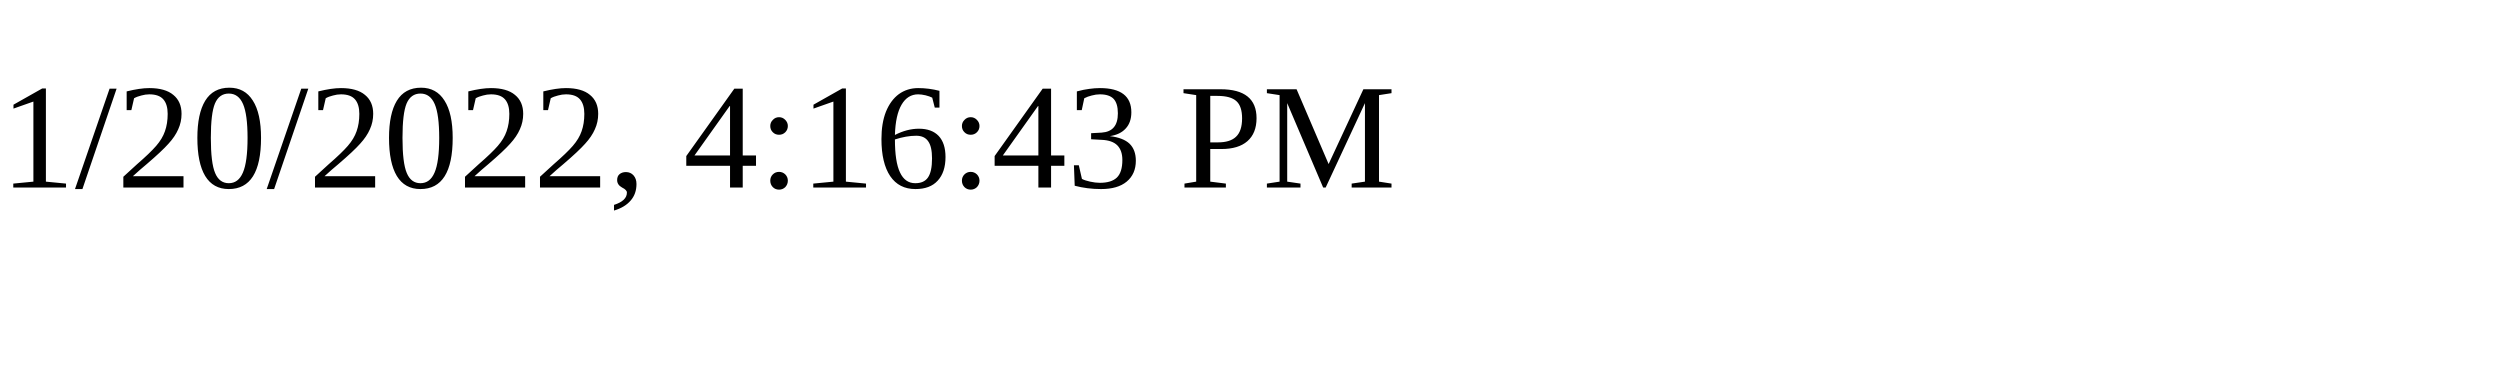
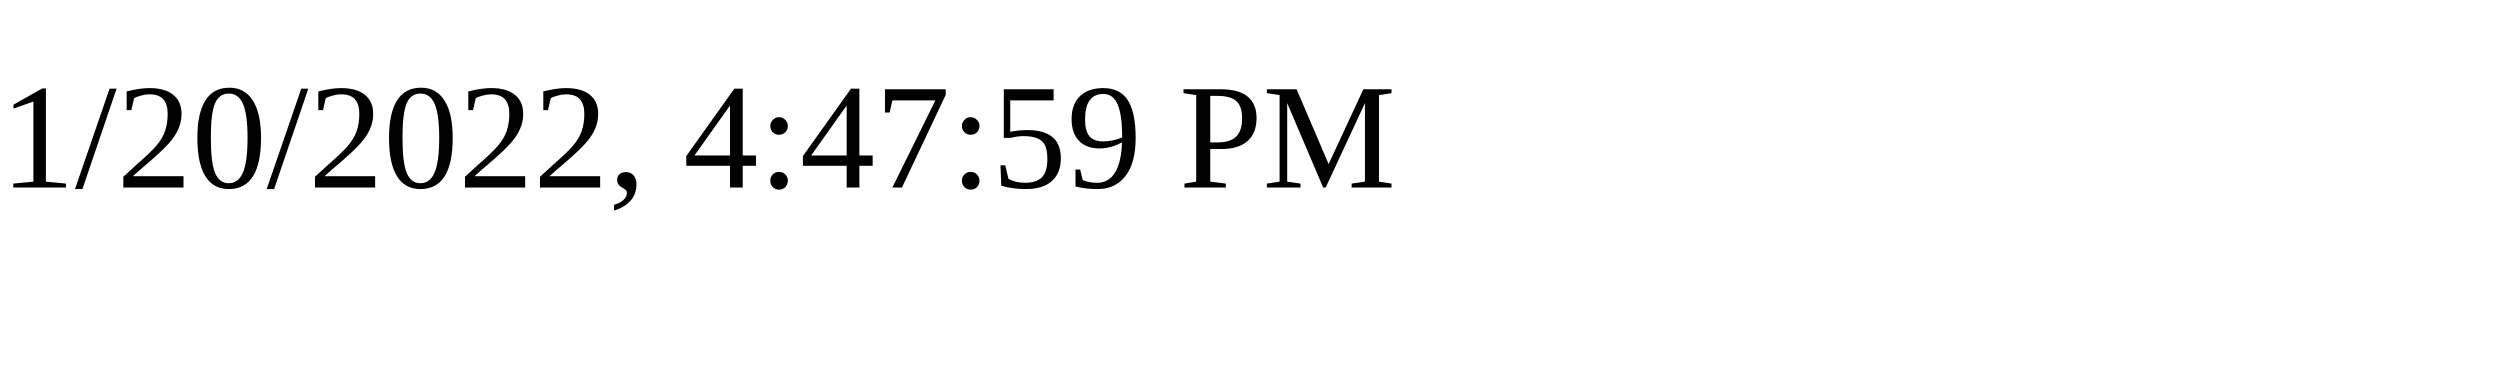
<svg xmlns="http://www.w3.org/2000/svg" height="30" width="200">
-   <text x="0" y="15">1/20/2022, 4:16:43 PM</text>
+   <text x="0" y="15">1/20/2022, 4:47:59 PM</text>
</svg>
